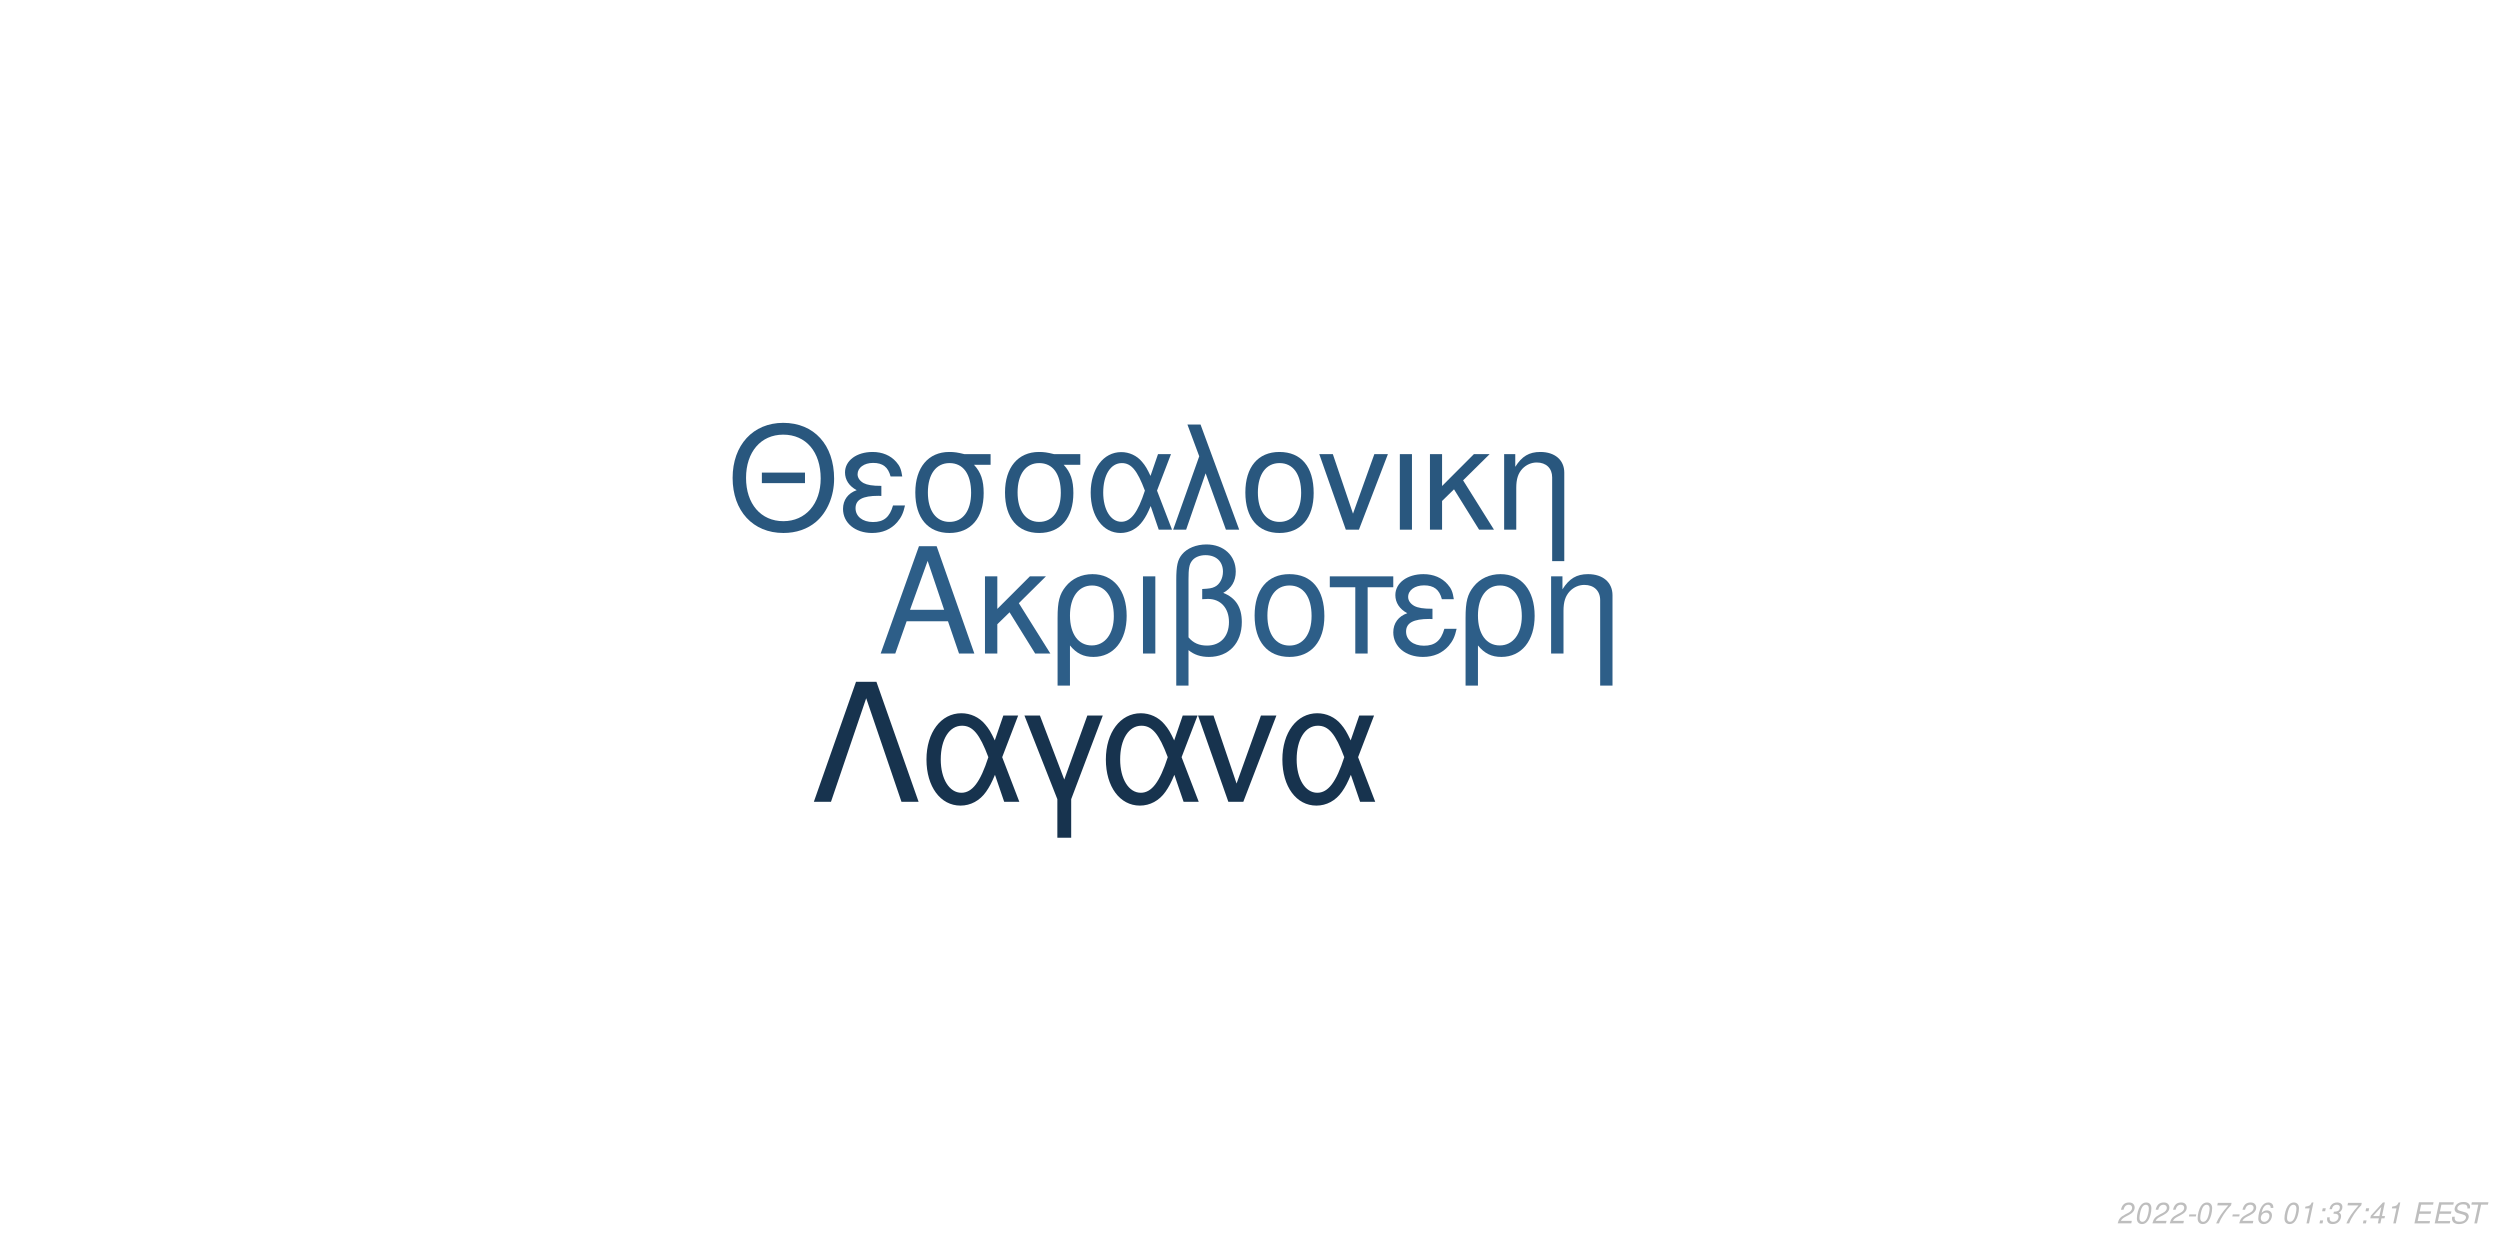
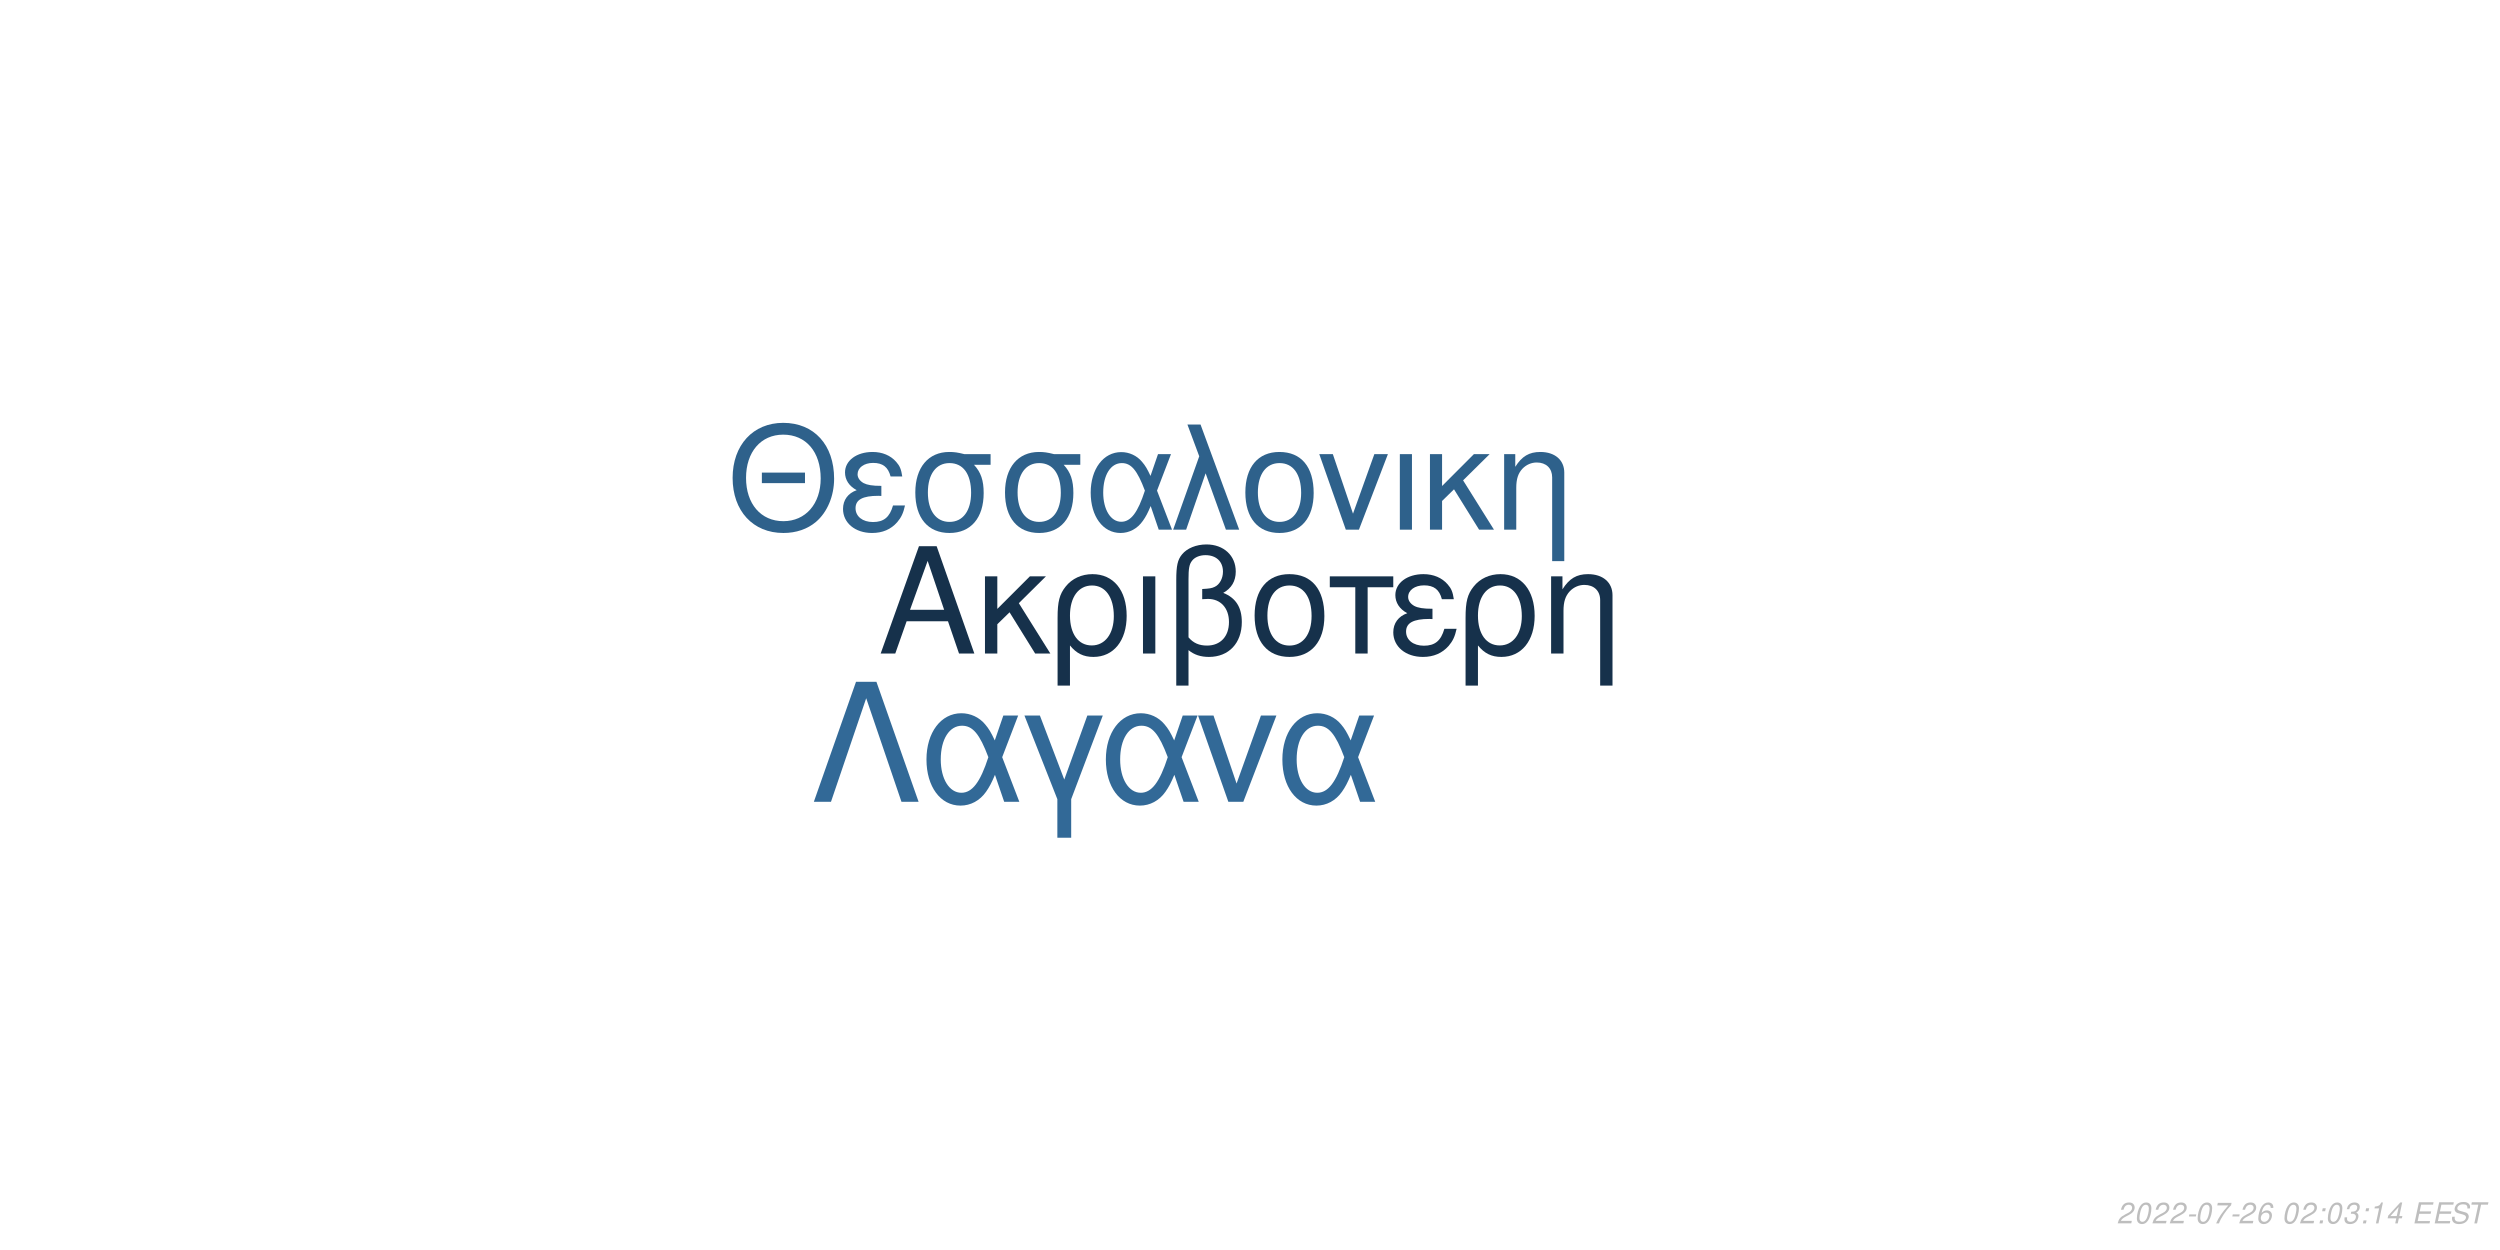
<svg xmlns="http://www.w3.org/2000/svg" xmlns:xlink="http://www.w3.org/1999/xlink" width="864pt" height="432pt" viewBox="0 0 864 432" version="1.1">
  <defs>
    <g>
      <symbol overflow="visible" id="glyph0-0">
        <path style="stroke:none;" d="" />
      </symbol>
      <symbol overflow="visible" id="glyph0-1">
        <path style="stroke:none;" d="M 24.125 -11.141 L 27.938 0 L 33.234 0 L 20.203 -37.094 L 14.094 -37.094 L 0.859 0 L 5.906 0 L 9.828 -11.141 Z M 22.797 -15.109 L 11 -15.109 L 17.094 -32.016 Z M 22.797 -15.109 " />
      </symbol>
      <symbol overflow="visible" id="glyph0-2">
        <path style="stroke:none;" d="M 7.172 -15.422 L 7.172 -26.672 L 2.906 -26.672 L 2.906 0 L 7.172 0 L 7.172 -10.125 L 11.406 -14.25 L 20.25 0 L 25.5 0 L 14.609 -17.406 L 23.969 -26.672 L 18.422 -26.672 Z M 7.172 -15.422 " />
      </symbol>
      <symbol overflow="visible" id="glyph0-3">
        <path style="stroke:none;" d="M 3 11.094 L 7.281 11.094 L 7.281 -2.797 C 9.516 -0.047 11.953 1.172 15.375 1.172 C 22.344 1.172 26.875 -4.422 26.875 -13.031 C 26.875 -21.891 22.297 -27.438 15.062 -27.438 C 11.297 -27.438 7.984 -25.906 5.797 -23.156 C 3.672 -20.516 3 -17.969 3 -12.359 Z M 14.906 -23.516 C 19.547 -23.516 22.438 -19.438 22.438 -12.922 C 22.438 -6.812 19.391 -2.797 14.812 -2.797 C 10.172 -2.797 7.281 -6.766 7.281 -13.125 C 7.281 -19.484 10.234 -23.516 14.906 -23.516 Z M 14.906 -23.516 " />
      </symbol>
      <symbol overflow="visible" id="glyph0-4">
        <path style="stroke:none;" d="M 3.516 0 L 7.781 0 L 7.781 -26.672 L 3.516 -26.672 Z M 3.516 0 " />
      </symbol>
      <symbol overflow="visible" id="glyph0-5">
        <path style="stroke:none;" d="M 4.016 11.094 L 8.25 11.094 L 8.25 -1.172 C 10.172 0.406 12.422 1.172 15.312 1.172 C 22.188 1.172 26.672 -3.609 26.672 -10.891 C 26.672 -15.984 24.578 -19.234 20.25 -20.969 C 23.109 -22.547 24.578 -25.031 24.578 -28.344 C 24.578 -33.844 20.406 -37.703 14.453 -37.703 C 10.938 -37.703 7.734 -36.391 6 -34.25 C 4.484 -32.422 4.016 -30.328 4.016 -25.391 Z M 8.25 -25.656 C 8.25 -29.359 8.5 -30.844 9.469 -32.062 C 10.375 -33.281 12.156 -34 14.094 -34 C 17.812 -34 20.156 -31.812 20.156 -28.297 C 20.156 -25.953 18.984 -23.812 17.297 -23.047 C 16.281 -22.547 15.469 -22.438 12.984 -22.297 L 12.984 -18.781 C 13.734 -18.828 14.344 -18.875 14.969 -18.875 C 19.344 -18.875 22.234 -15.719 22.234 -10.891 C 22.234 -5.906 19.281 -2.75 14.656 -2.75 C 11.953 -2.75 9.922 -3.609 8.25 -5.594 Z M 8.25 -25.656 " />
      </symbol>
      <symbol overflow="visible" id="glyph0-6">
        <path style="stroke:none;" d="M 14.094 -27.438 C 6.562 -27.438 2.094 -22.094 2.094 -13.125 C 2.094 -4.125 6.562 1.172 14.141 1.172 C 21.672 1.172 26.203 -4.172 26.203 -12.922 C 26.203 -22.188 21.828 -27.438 14.094 -27.438 Z M 14.141 -23.516 C 18.938 -23.516 21.781 -19.594 21.781 -12.984 C 21.781 -6.672 18.828 -2.75 14.141 -2.75 C 9.422 -2.75 6.516 -6.672 6.516 -13.125 C 6.516 -19.594 9.422 -23.516 14.141 -23.516 Z M 14.141 -23.516 " />
      </symbol>
      <symbol overflow="visible" id="glyph0-7">
        <path style="stroke:none;" d="M 7.891 0 L 12.156 0 L 12.156 -22.906 L 21.016 -22.906 L 21.016 -26.672 L -0.922 -26.672 L -0.922 -22.906 L 7.891 -22.906 Z M 7.891 0 " />
      </symbol>
      <symbol overflow="visible" id="glyph0-8">
        <path style="stroke:none;" d="M 14.562 -15.469 C 11.344 -15.469 9.562 -15.781 8.297 -16.438 C 6.922 -17.203 6.156 -18.328 6.156 -19.547 C 6.156 -21.891 8.453 -23.562 11.656 -23.562 C 15.062 -23.562 16.953 -22.094 17.812 -18.781 L 21.938 -18.781 C 21.578 -21.266 21.062 -22.5 19.797 -23.922 C 17.812 -26.203 14.906 -27.438 11.453 -27.438 C 5.797 -27.438 1.734 -24.375 1.734 -20.203 C 1.734 -17.609 3.156 -15.375 5.859 -13.938 C 2.797 -12.875 1.016 -10.484 1.016 -7.328 C 1.016 -2.391 5.297 1.172 11.25 1.172 C 14.969 1.172 17.906 -0.109 20.156 -2.641 C 21.578 -4.328 22.297 -5.797 22.906 -8.547 L 18.672 -8.547 C 17.5 -4.422 15.422 -2.703 11.609 -2.703 C 7.938 -2.703 5.438 -4.688 5.438 -7.578 C 5.438 -10.578 7.938 -11.953 13.484 -11.953 C 13.641 -11.953 14.094 -11.953 14.562 -11.906 Z M 14.562 -15.469 " />
      </symbol>
      <symbol overflow="visible" id="glyph0-9">
        <path style="stroke:none;" d="M 3.562 -26.672 L 3.562 0 L 7.844 0 L 7.844 -14.703 C 7.844 -17.906 8.5 -19.891 10.031 -21.531 C 11.406 -22.953 13.188 -23.719 15.062 -23.719 C 18.375 -23.719 20.516 -21.672 20.516 -18.469 L 20.516 11.094 L 24.781 11.094 L 24.781 -20.156 C 24.781 -24.578 21.469 -27.438 16.328 -27.438 C 12.359 -27.438 9.828 -25.906 7.484 -22.188 L 7.484 -26.672 Z M 3.562 -26.672 " />
      </symbol>
      <symbol overflow="visible" id="glyph1-0">
        <path style="stroke:none;" d="" />
      </symbol>
      <symbol overflow="visible" id="glyph1-1">
        <path style="stroke:none;" d="M 26.859 -19.734 L 11.953 -19.734 L 11.953 -16.094 L 26.859 -16.094 Z M 19.328 -36.922 C 8.922 -36.922 1.844 -29.25 1.844 -17.891 C 1.844 -6.484 8.875 1.141 19.391 1.141 C 23.812 1.141 27.703 -0.203 30.641 -2.688 C 34.578 -6.031 36.922 -11.656 36.922 -17.594 C 36.922 -29.297 30 -36.922 19.328 -36.922 Z M 19.328 -32.844 C 27.203 -32.844 32.281 -26.906 32.281 -17.688 C 32.281 -8.922 27.062 -2.938 19.391 -2.938 C 11.609 -2.938 6.484 -8.922 6.484 -17.891 C 6.484 -26.859 11.609 -32.844 19.328 -32.844 Z M 19.328 -32.844 " />
      </symbol>
      <symbol overflow="visible" id="glyph1-2">
        <path style="stroke:none;" d="M 14.25 -15.141 C 11.109 -15.141 9.375 -15.453 8.125 -16.094 C 6.781 -16.844 6.031 -17.938 6.031 -19.141 C 6.031 -21.422 8.266 -23.078 11.406 -23.078 C 14.75 -23.078 16.594 -21.625 17.438 -18.391 L 21.469 -18.391 C 21.125 -20.828 20.625 -22.031 19.391 -23.422 C 17.438 -25.656 14.594 -26.859 11.219 -26.859 C 5.688 -26.859 1.688 -23.875 1.688 -19.781 C 1.688 -17.234 3.094 -15.047 5.734 -13.656 C 2.734 -12.609 1 -10.266 1 -7.172 C 1 -2.344 5.188 1.141 11.016 1.141 C 14.656 1.141 17.547 -0.094 19.734 -2.594 C 21.125 -4.234 21.828 -5.688 22.422 -8.375 L 18.281 -8.375 C 17.141 -4.328 15.094 -2.641 11.359 -2.641 C 7.766 -2.641 5.328 -4.578 5.328 -7.422 C 5.328 -10.359 7.766 -11.703 13.203 -11.703 C 13.359 -11.703 13.797 -11.703 14.25 -11.656 Z M 14.25 -15.141 " />
      </symbol>
      <symbol overflow="visible" id="glyph1-3">
        <path style="stroke:none;" d="M 29 -26.109 L 19.938 -26.109 C 17.594 -26.703 16.438 -26.859 14.703 -26.859 C 7.469 -26.859 2.984 -21.469 2.984 -12.859 C 2.984 -4.031 7.375 1.141 14.797 1.141 C 22.172 1.141 26.609 -4.078 26.609 -12.656 C 26.609 -17.047 25.656 -19.828 23.266 -22.422 L 29 -22.422 Z M 14.797 -23.016 C 19.531 -23.016 22.266 -19.234 22.266 -12.75 C 22.266 -6.531 19.438 -2.688 14.797 -2.688 C 10.172 -2.688 7.328 -6.531 7.328 -12.859 C 7.328 -19.188 10.172 -23.016 14.797 -23.016 Z M 14.797 -23.016 " />
      </symbol>
      <symbol overflow="visible" id="glyph1-4">
        <path style="stroke:none;" d="M 29.344 -26.109 L 24.859 -26.109 L 22.266 -18.578 C 21.125 -21.031 20.484 -22.125 19.328 -23.469 C 17.547 -25.609 14.906 -26.812 12.156 -26.812 C 5.984 -26.812 1.594 -20.984 1.594 -12.812 C 1.594 -4.578 5.828 1.141 11.906 1.141 C 14.953 1.141 17.734 -0.344 19.625 -3.047 C 20.672 -4.531 21.281 -5.688 22.328 -8.172 L 25.109 0 L 29.703 0 L 24.516 -13.5 Z M 20.328 -13.5 C 17.891 -5.922 15.453 -2.734 12.156 -2.734 C 8.516 -2.734 5.922 -6.922 5.922 -12.812 C 5.922 -18.938 8.516 -23.016 12.359 -23.016 C 15.594 -23.016 17.688 -20.531 20.328 -13.5 Z M 20.328 -13.5 " />
      </symbol>
      <symbol overflow="visible" id="glyph1-5">
        <path style="stroke:none;" d="M 1.094 0 L 5.578 0 L 12.312 -19.484 L 19.328 0 L 23.922 0 L 10.562 -36.328 L 6.031 -36.328 L 10.109 -25.359 Z M 1.094 0 " />
      </symbol>
      <symbol overflow="visible" id="glyph1-6">
        <path style="stroke:none;" d="M 13.797 -26.859 C 6.422 -26.859 2.047 -21.625 2.047 -12.859 C 2.047 -4.031 6.422 1.141 13.859 1.141 C 21.234 1.141 25.656 -4.078 25.656 -12.656 C 25.656 -21.719 21.375 -26.859 13.797 -26.859 Z M 13.859 -23.016 C 18.531 -23.016 21.328 -19.188 21.328 -12.703 C 21.328 -6.531 18.438 -2.688 13.859 -2.688 C 9.219 -2.688 6.375 -6.531 6.375 -12.859 C 6.375 -19.188 9.219 -23.016 13.859 -23.016 Z M 13.859 -23.016 " />
      </symbol>
      <symbol overflow="visible" id="glyph1-7">
        <path style="stroke:none;" d="M 14.297 0 L 24.312 -26.109 L 19.625 -26.109 L 12.25 -5.531 L 5.281 -26.109 L 0.594 -26.109 L 9.766 0 Z M 14.297 0 " />
      </symbol>
      <symbol overflow="visible" id="glyph1-8">
        <path style="stroke:none;" d="M 3.438 0 L 7.625 0 L 7.625 -26.109 L 3.438 -26.109 Z M 3.438 0 " />
      </symbol>
      <symbol overflow="visible" id="glyph1-9">
        <path style="stroke:none;" d="M 7.031 -15.094 L 7.031 -26.109 L 2.844 -26.109 L 2.844 0 L 7.031 0 L 7.031 -9.922 L 11.156 -13.953 L 19.828 0 L 24.969 0 L 14.297 -17.047 L 23.469 -26.109 L 18.031 -26.109 Z M 7.031 -15.094 " />
      </symbol>
      <symbol overflow="visible" id="glyph1-10">
        <path style="stroke:none;" d="M 3.484 -26.109 L 3.484 0 L 7.672 0 L 7.672 -14.406 C 7.672 -17.547 8.328 -19.484 9.812 -21.078 C 11.156 -22.469 12.906 -23.219 14.75 -23.219 C 17.984 -23.219 20.078 -21.234 20.078 -18.094 L 20.078 10.859 L 24.266 10.859 L 24.266 -19.734 C 24.266 -24.062 21.031 -26.859 16 -26.859 C 12.109 -26.859 9.609 -25.359 7.328 -21.719 L 7.328 -26.109 Z M 3.484 -26.109 " />
      </symbol>
      <symbol overflow="visible" id="glyph2-0">
        <path style="stroke:none;" d="" />
      </symbol>
      <symbol overflow="visible" id="glyph2-1">
        <path style="stroke:none;" d="M 22.531 -41.484 L 15.484 -41.484 L 0.906 0 L 6.828 0 L 19 -35.797 L 31.188 0 L 37.109 0 Z M 22.531 -41.484 " />
      </symbol>
      <symbol overflow="visible" id="glyph2-2">
        <path style="stroke:none;" d="M 33.516 -29.812 L 28.391 -29.812 L 25.438 -21.219 C 24.125 -24.016 23.391 -25.266 22.078 -26.797 C 20.031 -29.25 17.016 -30.609 13.891 -30.609 C 6.828 -30.609 1.828 -23.953 1.828 -14.625 C 1.828 -5.234 6.656 1.312 13.594 1.312 C 17.078 1.312 20.266 -0.391 22.422 -3.469 C 23.609 -5.172 24.297 -6.484 25.5 -9.328 L 28.688 0 L 33.922 0 L 28 -15.422 Z M 23.219 -15.422 C 20.422 -6.766 17.641 -3.125 13.891 -3.125 C 9.734 -3.125 6.766 -7.906 6.766 -14.625 C 6.766 -21.625 9.734 -26.297 14.109 -26.297 C 17.812 -26.297 20.203 -23.453 23.219 -15.422 Z M 23.219 -15.422 " />
      </symbol>
      <symbol overflow="visible" id="glyph2-3">
        <path style="stroke:none;" d="M 12.062 12.406 L 16.844 12.406 L 16.844 -0.906 L 27.766 -29.812 L 22.422 -29.812 L 14.453 -7.688 L 6.031 -29.812 L 0.688 -29.812 L 12.062 -0.906 Z M 12.062 12.406 " />
      </symbol>
      <symbol overflow="visible" id="glyph2-4">
        <path style="stroke:none;" d="M 16.328 0 L 27.766 -29.812 L 22.422 -29.812 L 14 -6.312 L 6.031 -29.812 L 0.688 -29.812 L 11.156 0 Z M 16.328 0 " />
      </symbol>
      <symbol overflow="visible" id="glyph3-0">
        <path style="stroke:none;" d="" />
      </symbol>
      <symbol overflow="visible" id="glyph3-1">
        <path style="stroke:none;" d="M 5.234 -0.875 L 1.469 -0.875 C 1.641 -1.375 2.203 -1.891 3.109 -2.344 L 4.234 -2.938 C 5.562 -3.625 6.219 -4.469 6.219 -5.484 C 6.219 -5.938 6.062 -6.359 5.797 -6.656 C 5.469 -7.047 4.984 -7.234 4.312 -7.234 C 2.766 -7.234 1.891 -6.453 1.484 -4.734 L 2.375 -4.734 C 2.484 -5.188 2.609 -5.484 2.797 -5.75 C 3.094 -6.203 3.609 -6.453 4.188 -6.453 C 4.891 -6.453 5.344 -6.031 5.344 -5.375 C 5.344 -4.703 4.859 -4.094 4.016 -3.656 L 2.984 -3.125 C 1.234 -2.188 0.797 -1.656 0.344 -0.016 L 5.047 -0.016 Z M 5.234 -0.875 " />
      </symbol>
      <symbol overflow="visible" id="glyph3-2">
        <path style="stroke:none;" d="M 4.203 -7.234 C 3.375 -7.234 2.688 -6.812 2.125 -5.984 C 1.484 -5.047 0.984 -3.188 0.984 -1.734 C 0.984 -1.109 1.172 -0.562 1.484 -0.266 C 1.797 0.047 2.281 0.234 2.766 0.234 C 3.625 0.234 4.281 -0.156 4.859 -1.016 C 5.516 -1.953 6 -3.797 6 -5.266 C 6 -6.5 5.328 -7.234 4.203 -7.234 Z M 4.094 -6.453 C 4.734 -6.453 5.125 -5.984 5.125 -5.156 C 5.125 -4.203 4.781 -2.625 4.406 -1.812 C 3.984 -0.938 3.516 -0.547 2.875 -0.547 C 2.25 -0.547 1.875 -1.031 1.875 -1.828 C 1.875 -2.797 2.203 -4.344 2.594 -5.203 C 2.984 -6.047 3.453 -6.453 4.094 -6.453 Z M 4.094 -6.453 " />
      </symbol>
      <symbol overflow="visible" id="glyph3-3">
        <path style="stroke:none;" d="M 3.516 -3.125 L 1.125 -3.125 L 0.969 -2.406 L 3.359 -2.406 Z M 3.516 -3.125 " />
      </symbol>
      <symbol overflow="visible" id="glyph3-4">
        <path style="stroke:none;" d="M 6.703 -7.094 L 1.953 -7.094 L 1.766 -6.219 L 5.594 -6.219 C 3.344 -3.688 2.266 -2.109 1.375 0 L 2.344 0 C 3.031 -1.906 4.828 -4.594 6.547 -6.281 Z M 6.703 -7.094 " />
      </symbol>
      <symbol overflow="visible" id="glyph3-5">
        <path style="stroke:none;" d="M 6.125 -5.344 L 6.141 -5.625 C 6.141 -6.609 5.453 -7.234 4.391 -7.234 C 3.438 -7.234 2.641 -6.719 2.016 -5.703 C 1.422 -4.781 0.938 -2.953 0.938 -1.688 C 0.938 -0.516 1.688 0.234 2.859 0.234 C 3.703 0.234 4.438 -0.156 5 -0.875 C 5.406 -1.422 5.672 -2.156 5.672 -2.766 C 5.672 -3.812 4.969 -4.5 3.906 -4.5 C 3.234 -4.5 2.672 -4.234 2.094 -3.625 C 2.406 -5.375 3.234 -6.453 4.25 -6.453 C 4.703 -6.453 5.062 -6.234 5.172 -5.844 C 5.203 -5.719 5.234 -5.578 5.25 -5.344 Z M 3.656 -3.734 C 4.344 -3.734 4.797 -3.281 4.797 -2.625 C 4.797 -1.469 3.984 -0.547 2.984 -0.547 C 2.297 -0.547 1.812 -1.047 1.812 -1.766 C 1.812 -2.859 2.625 -3.734 3.656 -3.734 Z M 3.656 -3.734 " />
      </symbol>
      <symbol overflow="visible" id="glyph3-6">
        <path style="stroke:none;" d="" />
      </symbol>
      <symbol overflow="visible" id="glyph3-7">
-         <path style="stroke:none;" d="M 3.703 -5.188 L 2.594 0 L 3.469 0 L 5.016 -7.234 L 4.438 -7.234 C 3.906 -6.156 3.688 -6.016 2.234 -5.812 L 2.109 -5.188 Z M 3.703 -5.188 " />
+         <path style="stroke:none;" d="M 2.359 -1.031 L 1.312 -1.031 L 1.094 0 L 2.141 0 Z M 3.266 -5.234 L 2.219 -5.234 L 2 -4.203 L 3.047 -4.203 Z M 3.266 -5.234 " />
      </symbol>
      <symbol overflow="visible" id="glyph3-8">
-         <path style="stroke:none;" d="M 2.359 -1.031 L 1.312 -1.031 L 1.094 0 L 2.141 0 Z M 3.266 -5.234 L 2.219 -5.234 L 2 -4.203 L 3.047 -4.203 Z M 3.266 -5.234 " />
+         <path style="stroke:none;" d="M 2.922 -3.312 C 3.125 -3.344 3.234 -3.344 3.375 -3.344 C 4.203 -3.344 4.688 -3 4.688 -2.406 C 4.688 -1.312 3.906 -0.547 2.781 -0.547 C 2.047 -0.547 1.594 -0.938 1.594 -1.562 C 1.594 -1.719 1.609 -1.844 1.656 -2.094 L 0.766 -2.094 C 0.734 -1.797 0.719 -1.641 0.719 -1.469 C 0.719 -0.375 1.406 0.234 2.641 0.234 C 3.547 0.234 4.297 -0.078 4.812 -0.656 C 5.266 -1.156 5.562 -1.875 5.562 -2.547 C 5.562 -3.125 5.344 -3.453 4.797 -3.734 C 5.641 -4.234 6.016 -4.844 6.016 -5.734 C 6.016 -6.656 5.312 -7.234 4.203 -7.234 C 3.375 -7.234 2.672 -6.938 2.188 -6.375 C 1.891 -6.031 1.703 -5.641 1.516 -4.906 L 2.391 -4.906 C 2.5 -5.359 2.594 -5.594 2.734 -5.812 C 3.047 -6.234 3.516 -6.453 4.078 -6.453 C 4.734 -6.453 5.141 -6.125 5.141 -5.578 C 5.141 -5.188 5.016 -4.797 4.797 -4.547 C 4.516 -4.234 4 -4.062 3.266 -4.062 L 3.078 -4.062 Z M 2.922 -3.312 " />
      </symbol>
      <symbol overflow="visible" id="glyph3-9">
-         <path style="stroke:none;" d="M 2.922 -3.312 C 3.125 -3.344 3.234 -3.344 3.375 -3.344 C 4.203 -3.344 4.688 -3 4.688 -2.406 C 4.688 -1.312 3.906 -0.547 2.781 -0.547 C 2.047 -0.547 1.594 -0.938 1.594 -1.562 C 1.594 -1.719 1.609 -1.844 1.656 -2.094 L 0.766 -2.094 C 0.734 -1.797 0.719 -1.641 0.719 -1.469 C 0.719 -0.375 1.406 0.234 2.641 0.234 C 3.547 0.234 4.297 -0.078 4.812 -0.656 C 5.266 -1.156 5.562 -1.875 5.562 -2.547 C 5.562 -3.125 5.344 -3.453 4.797 -3.734 C 5.641 -4.234 6.016 -4.844 6.016 -5.734 C 6.016 -6.656 5.312 -7.234 4.203 -7.234 C 3.375 -7.234 2.672 -6.938 2.188 -6.375 C 1.891 -6.031 1.703 -5.641 1.516 -4.906 L 2.391 -4.906 C 2.5 -5.359 2.594 -5.594 2.734 -5.812 C 3.047 -6.234 3.516 -6.453 4.078 -6.453 C 4.734 -6.453 5.141 -6.125 5.141 -5.578 C 5.141 -5.188 5.016 -4.797 4.797 -4.547 C 4.516 -4.234 4 -4.062 3.266 -4.062 L 3.078 -4.062 Z M 2.922 -3.312 " />
+         <path style="stroke:none;" d="M 3.703 -5.188 L 2.594 0 L 3.469 0 L 5.016 -7.234 L 4.438 -7.234 C 3.906 -6.156 3.688 -6.016 2.234 -5.812 L 2.109 -5.188 Z M 3.703 -5.188 " />
      </symbol>
      <symbol overflow="visible" id="glyph3-10">
        <path style="stroke:none;" d="M 3.625 -1.75 L 3.266 0 L 4.141 0 L 4.516 -1.75 L 5.562 -1.75 L 5.734 -2.531 L 4.688 -2.531 L 5.688 -7.234 L 5.016 -7.234 L 0.844 -2.672 L 0.641 -1.75 Z M 3.797 -2.531 L 1.594 -2.531 L 4.469 -5.703 Z M 3.797 -2.531 " />
      </symbol>
      <symbol overflow="visible" id="glyph3-11">
        <path style="stroke:none;" d="M 2.547 -3.312 L 6.5 -3.312 L 6.688 -4.141 L 2.719 -4.141 L 3.219 -6.469 L 7.344 -6.469 L 7.516 -7.297 L 2.453 -7.297 L 0.906 0 L 6.125 0 L 6.297 -0.812 L 2.016 -0.812 Z M 2.547 -3.312 " />
      </symbol>
      <symbol overflow="visible" id="glyph3-12">
        <path style="stroke:none;" d="M 7.062 -5.156 C 7.125 -5.438 7.141 -5.562 7.141 -5.703 C 7.141 -6.156 6.938 -6.594 6.594 -6.891 C 6.188 -7.25 5.656 -7.406 4.875 -7.406 C 3.844 -7.406 3.047 -7.125 2.5 -6.562 C 2.094 -6.141 1.781 -5.438 1.781 -4.922 C 1.781 -4.297 2.219 -3.766 2.891 -3.562 L 4.594 -3.094 C 5.406 -2.859 5.734 -2.578 5.734 -2.094 C 5.734 -1.781 5.547 -1.406 5.266 -1.141 C 4.844 -0.766 4.266 -0.578 3.453 -0.578 C 2.328 -0.578 1.812 -0.984 1.812 -1.906 C 1.812 -2.047 1.812 -2.125 1.844 -2.312 L 0.984 -2.312 C 0.906 -2.062 0.891 -1.906 0.891 -1.688 C 0.891 -0.484 1.797 0.234 3.297 0.234 C 4.359 0.234 5.234 -0.062 5.812 -0.609 C 6.344 -1.078 6.688 -1.797 6.688 -2.375 C 6.688 -2.641 6.609 -2.906 6.453 -3.156 C 6.234 -3.5 5.938 -3.703 5.469 -3.828 L 3.75 -4.312 C 2.984 -4.547 2.734 -4.734 2.734 -5.188 C 2.734 -5.547 2.875 -5.844 3.188 -6.109 C 3.547 -6.438 4.031 -6.594 4.703 -6.594 C 5.266 -6.594 5.688 -6.484 5.906 -6.297 C 6.094 -6.125 6.219 -5.797 6.219 -5.516 C 6.219 -5.422 6.203 -5.344 6.188 -5.156 Z M 7.062 -5.156 " />
      </symbol>
      <symbol overflow="visible" id="glyph3-13">
        <path style="stroke:none;" d="M 4.938 -6.469 L 7.312 -6.469 L 7.484 -7.297 L 1.75 -7.297 L 1.578 -6.469 L 3.984 -6.469 L 2.609 0 L 3.547 0 Z M 4.938 -6.469 " />
      </symbol>
    </g>
  </defs>
  <g id="surface1">
    <rect x="0" y="0" width="864" height="432" style="fill:rgb(100%,100%,100%);fill-opacity:1;stroke:none;" />
-     <g style="fill:rgb(17.647%,36.863%,53.333%);fill-opacity:1;">
+     <g style="fill:rgb(8.627%,19.216%,29.412%);fill-opacity:1;">
      <use xlink:href="#glyph0-1" x="303.5" y="225.861" />
      <use xlink:href="#glyph0-2" x="337.5" y="225.861" />
      <use xlink:href="#glyph0-3" x="362.5" y="225.861" />
      <use xlink:href="#glyph0-4" x="391.5" y="225.861" />
      <use xlink:href="#glyph0-5" x="402.5" y="225.861" />
      <use xlink:href="#glyph0-6" x="431.5" y="225.861" />
      <use xlink:href="#glyph0-7" x="460.5" y="225.861" />
      <use xlink:href="#glyph0-8" x="480.5" y="225.861" />
      <use xlink:href="#glyph0-3" x="503.5" y="225.861" />
      <use xlink:href="#glyph0-9" x="532.5" y="225.861" />
    </g>
-     <g style="fill:rgb(16.078%,34.118%,49.412%);fill-opacity:1;">
+     <g style="fill:rgb(18.039%,38.039%,54.51%);fill-opacity:1;">
      <use xlink:href="#glyph1-1" x="251.348" y="183.058" />
      <use xlink:href="#glyph1-2" x="290.348" y="183.058" />
      <use xlink:href="#glyph1-3" x="313.348" y="183.058" />
      <use xlink:href="#glyph1-3" x="344.348" y="183.058" />
      <use xlink:href="#glyph1-4" x="375.348" y="183.058" />
      <use xlink:href="#glyph1-5" x="404.348" y="183.058" />
      <use xlink:href="#glyph1-6" x="428.348" y="183.058" />
      <use xlink:href="#glyph1-7" x="455.348" y="183.058" />
      <use xlink:href="#glyph1-8" x="480.348" y="183.058" />
      <use xlink:href="#glyph1-9" x="491.348" y="183.058" />
      <use xlink:href="#glyph1-10" x="516.348" y="183.058" />
    </g>
-     <g style="fill:rgb(9.02%,20%,30.588%);fill-opacity:1;">
+     <g style="fill:rgb(19.608%,41.176%,59.216%);fill-opacity:1;">
      <use xlink:href="#glyph2-1" x="280.359" y="277.105" />
      <use xlink:href="#glyph2-2" x="318.359" y="277.105" />
      <use xlink:href="#glyph2-3" x="353.359" y="277.105" />
      <use xlink:href="#glyph2-2" x="380.359" y="277.105" />
      <use xlink:href="#glyph2-4" x="413.359" y="277.105" />
      <use xlink:href="#glyph2-2" x="441.359" y="277.105" />
    </g>
    <g style="fill:rgb(74.51%,74.51%,74.51%);fill-opacity:1;">
      <use xlink:href="#glyph3-1" x="731.52" y="422.81" />
      <use xlink:href="#glyph3-2" x="737.52" y="422.81" />
      <use xlink:href="#glyph3-1" x="743.52" y="422.81" />
      <use xlink:href="#glyph3-1" x="749.52" y="422.81" />
      <use xlink:href="#glyph3-3" x="755.52" y="422.81" />
      <use xlink:href="#glyph3-2" x="758.52" y="422.81" />
      <use xlink:href="#glyph3-4" x="764.52" y="422.81" />
      <use xlink:href="#glyph3-3" x="770.52" y="422.81" />
      <use xlink:href="#glyph3-1" x="773.52" y="422.81" />
      <use xlink:href="#glyph3-5" x="779.52" y="422.81" />
      <use xlink:href="#glyph3-6" x="785.52" y="422.81" />
      <use xlink:href="#glyph3-2" x="788.52" y="422.81" />
-       <use xlink:href="#glyph3-7" x="794.52" y="422.81" />
-       <use xlink:href="#glyph3-8" x="800.52" y="422.81" />
-       <use xlink:href="#glyph3-9" x="803.52" y="422.81" />
-       <use xlink:href="#glyph3-4" x="809.52" y="422.81" />
-       <use xlink:href="#glyph3-8" x="815.52" y="422.81" />
-       <use xlink:href="#glyph3-10" x="818.52" y="422.81" />
-       <use xlink:href="#glyph3-7" x="824.52" y="422.81" />
+       <use xlink:href="#glyph3-1" x="794.52" y="422.81" />
+       <use xlink:href="#glyph3-7" x="800.52" y="422.81" />
+       <use xlink:href="#glyph3-2" x="803.52" y="422.81" />
+       <use xlink:href="#glyph3-8" x="809.52" y="422.81" />
+       <use xlink:href="#glyph3-7" x="815.52" y="422.81" />
+       <use xlink:href="#glyph3-9" x="818.52" y="422.81" />
+       <use xlink:href="#glyph3-10" x="824.52" y="422.81" />
      <use xlink:href="#glyph3-6" x="830.52" y="422.81" />
      <use xlink:href="#glyph3-11" x="833.52" y="422.81" />
      <use xlink:href="#glyph3-11" x="840.52" y="422.81" />
      <use xlink:href="#glyph3-12" x="846.52" y="422.81" />
      <use xlink:href="#glyph3-13" x="852.52" y="422.81" />
    </g>
  </g>
</svg>
